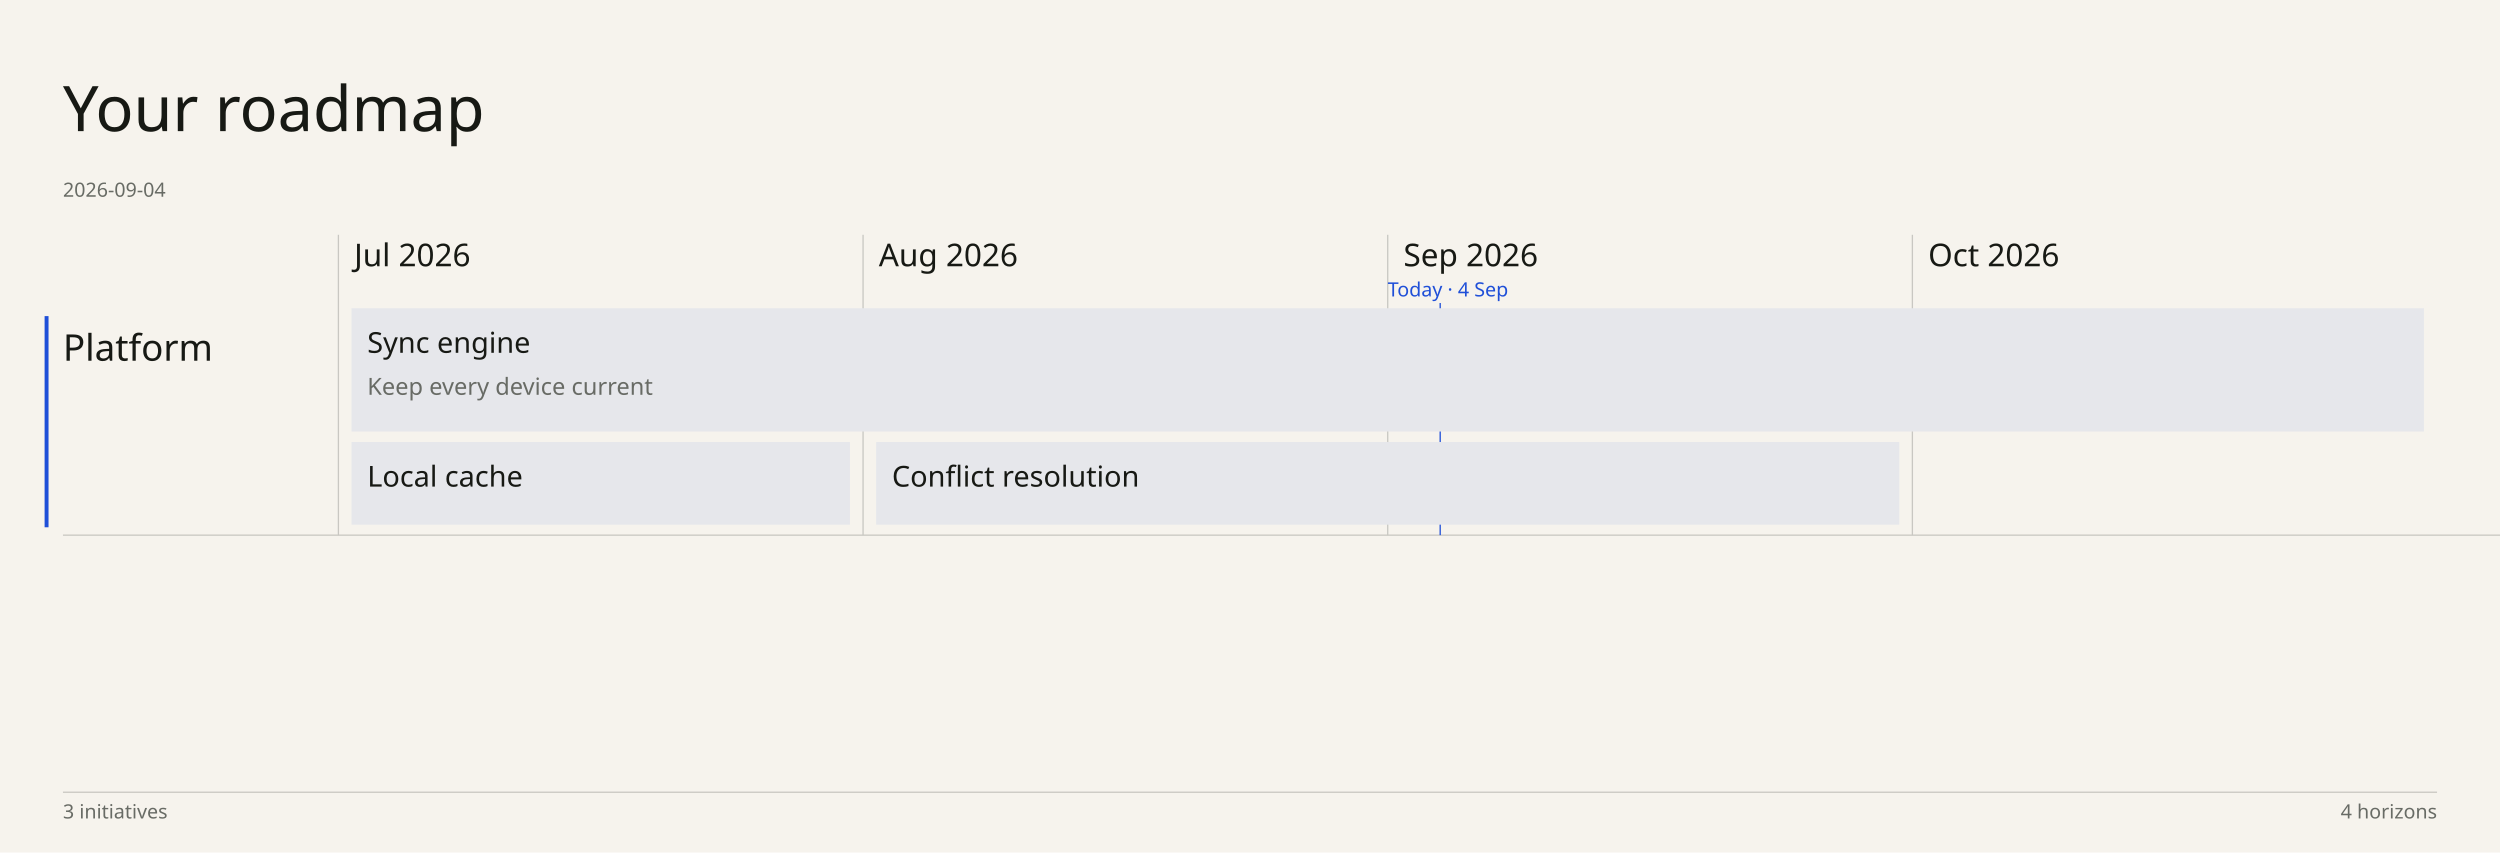
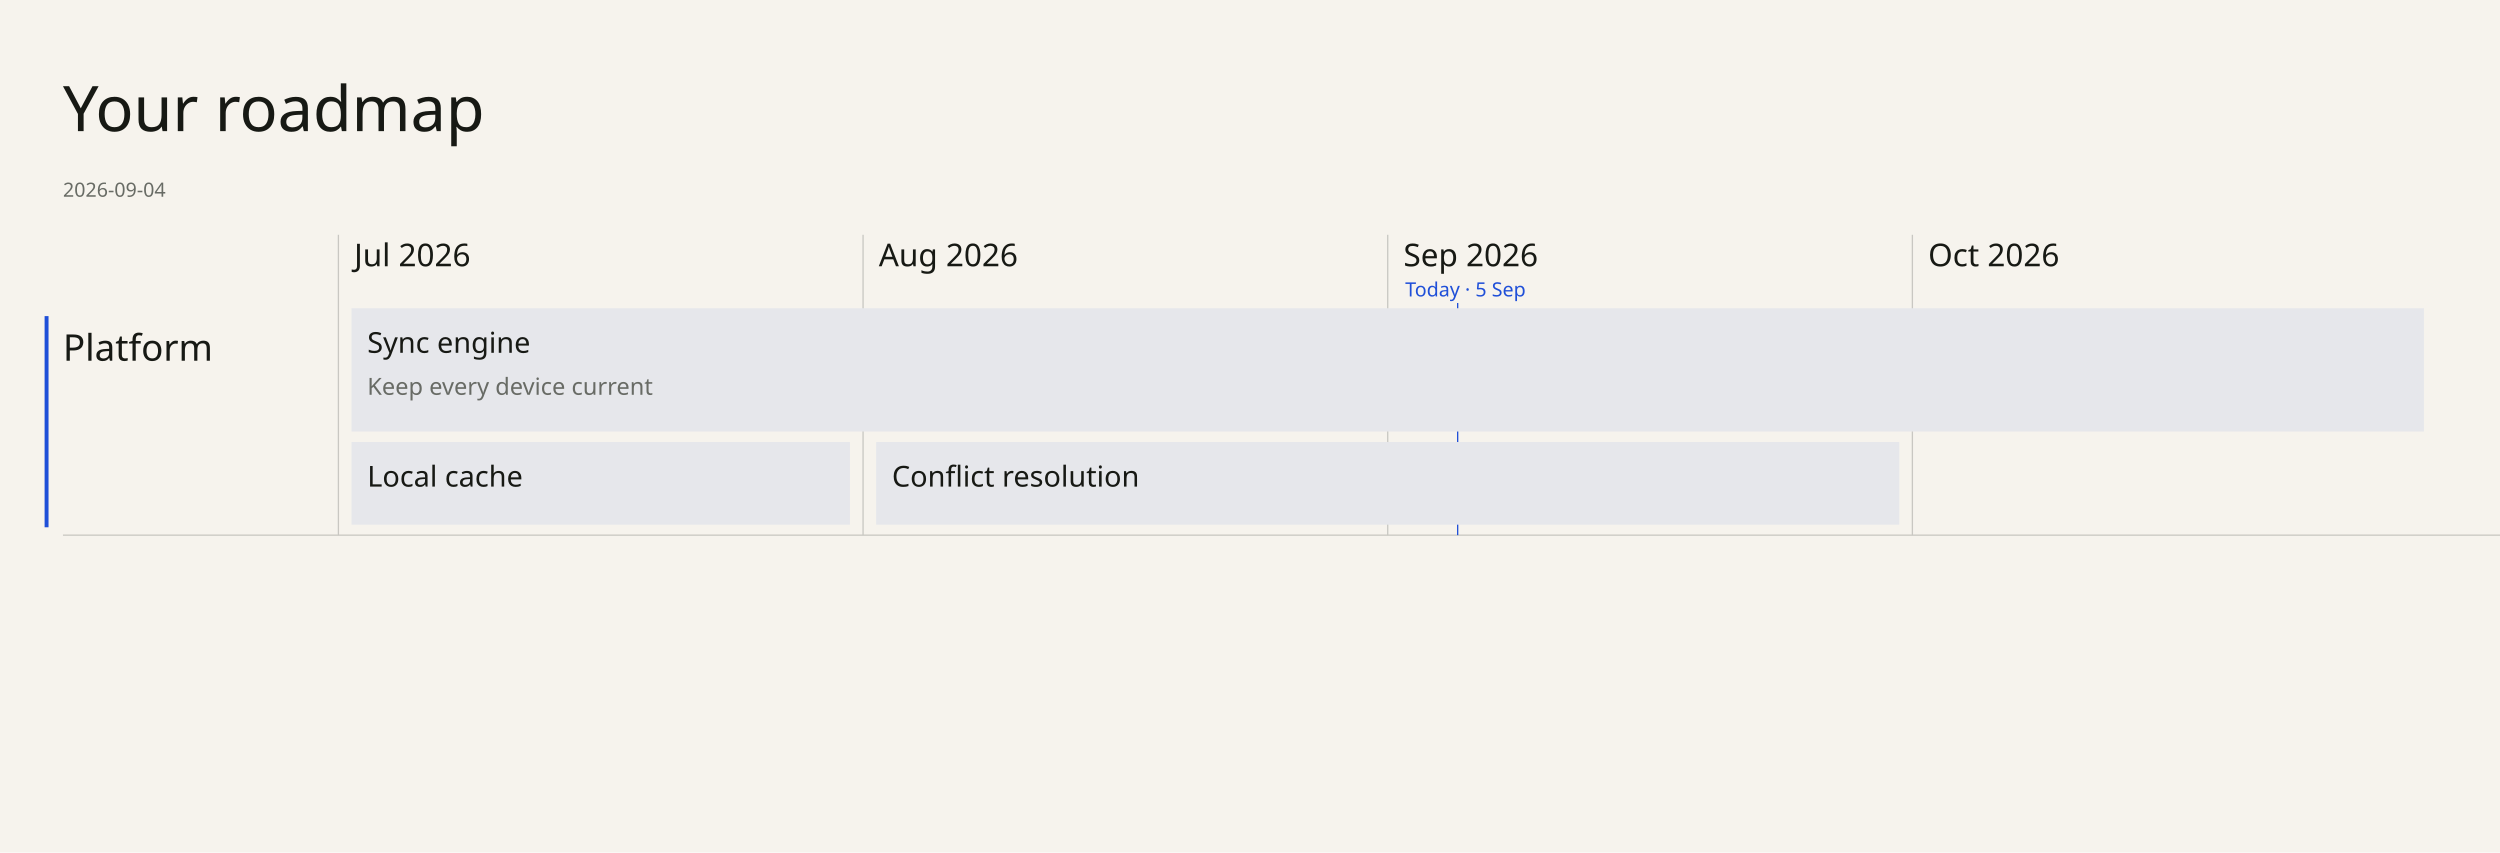
<svg xmlns="http://www.w3.org/2000/svg" width="1906" height="650" viewBox="0 0 1906 650" font-family="DM Sans" data-chapter-layout="grid" data-min-readable-scale="0.7">
  <rect x="0" y="0" width="1906" height="650" fill="#F6F3ED" />
  <rect x="34" y="241" width="3" height="161" fill="#1F4FD8" />
  <line x1="48" y1="408" x2="1906" y2="408" stroke="#c9c7c2" stroke-width="1" />
  <line x1="258" y1="179" x2="258" y2="408" stroke="#c9c7c2" stroke-width="1" />
  <line x1="658" y1="179" x2="658" y2="408" stroke="#c9c7c2" stroke-width="1" />
  <line x1="1058" y1="179" x2="1058" y2="408" stroke="#c9c7c2" stroke-width="1" />
  <line x1="1458" y1="179" x2="1458" y2="408" stroke="#c9c7c2" stroke-width="1" />
-   <line x1="1098" y1="231" x2="1098" y2="408" stroke="#1F4FD8" stroke-width="1" />
+   <line x1="1111.33" y1="231" x2="1111.33" y2="408" stroke="#1F4FD8" stroke-width="1" />
  <text x="48" y="100" font-family="Instrument Serif" font-size="48" font-weight="400" fill="#171914">Your roadmap</text>
  <text x="48" y="150" font-family="DM Sans" font-size="15" font-weight="400" fill="#686B65">2026-09-04</text>
  <text x="270" y="203" font-family="Instrument Serif" font-size="24" font-weight="400" fill="#171914">Jul 2026</text>
  <text x="670" y="203" font-family="Instrument Serif" font-size="24" font-weight="400" fill="#171914">Aug 2026</text>
  <text x="1070" y="203" font-family="Instrument Serif" font-size="24" font-weight="400" fill="#171914">Sep 2026</text>
  <text x="1470" y="203" font-family="Instrument Serif" font-size="24" font-weight="400" fill="#171914">Oct 2026</text>
  <text x="48" y="275" font-family="Instrument Serif" font-size="28" font-weight="400" fill="#171914">Platform</text>
-   <text x="1058" y="226" font-family="DM Sans" font-size="15" font-weight="500" fill="#1F4FD8">Today · 4 Sep</text>
+   <text x="1071.33" y="226" font-family="DM Sans" font-size="15" font-weight="500" fill="#1F4FD8">Today · 5 Sep</text>
  <g data-key="sync engine" data-item-title="Sync engine" data-world-state="live">
    <rect x="268" y="235" width="1580" height="94" fill="#e6e7eb" stroke="none" />
    <text x="280" y="269" font-family="DM Sans" font-size="22" font-weight="500" fill="#171914">Sync engine</text>
    <text x="280" y="301" font-family="DM Sans" font-size="18" font-weight="400" fill="#686B65">Keep every device current</text>
  </g>
  <g data-key="local cache" data-item-title="Local cache" data-world-state="live">
    <rect x="268" y="337" width="380" height="63" fill="#e6e7eb" stroke="none" />
    <text x="280" y="371" font-family="DM Sans" font-size="22" font-weight="500" fill="#171914">Local cache</text>
  </g>
  <g data-key="conflict resolution" data-item-title="Conflict resolution" data-world-state="live">
    <rect x="668" y="337" width="780" height="63" fill="#e6e7eb" stroke="none" />
    <text x="680" y="371" font-family="DM Sans" font-size="22" font-weight="500" fill="#171914">Conflict resolution</text>
  </g>
-   <line x1="48" y1="604" x2="1858" y2="604" stroke="#c9c7c2" stroke-width="1" />
-   <text x="48" y="624" font-family="DM Sans" font-size="15" font-weight="400" fill="#686B65">3 initiatives</text>
-   <text x="1858" y="624" font-family="DM Sans" font-size="15" fill="#686B65" text-anchor="end">4 horizons</text>
</svg>
